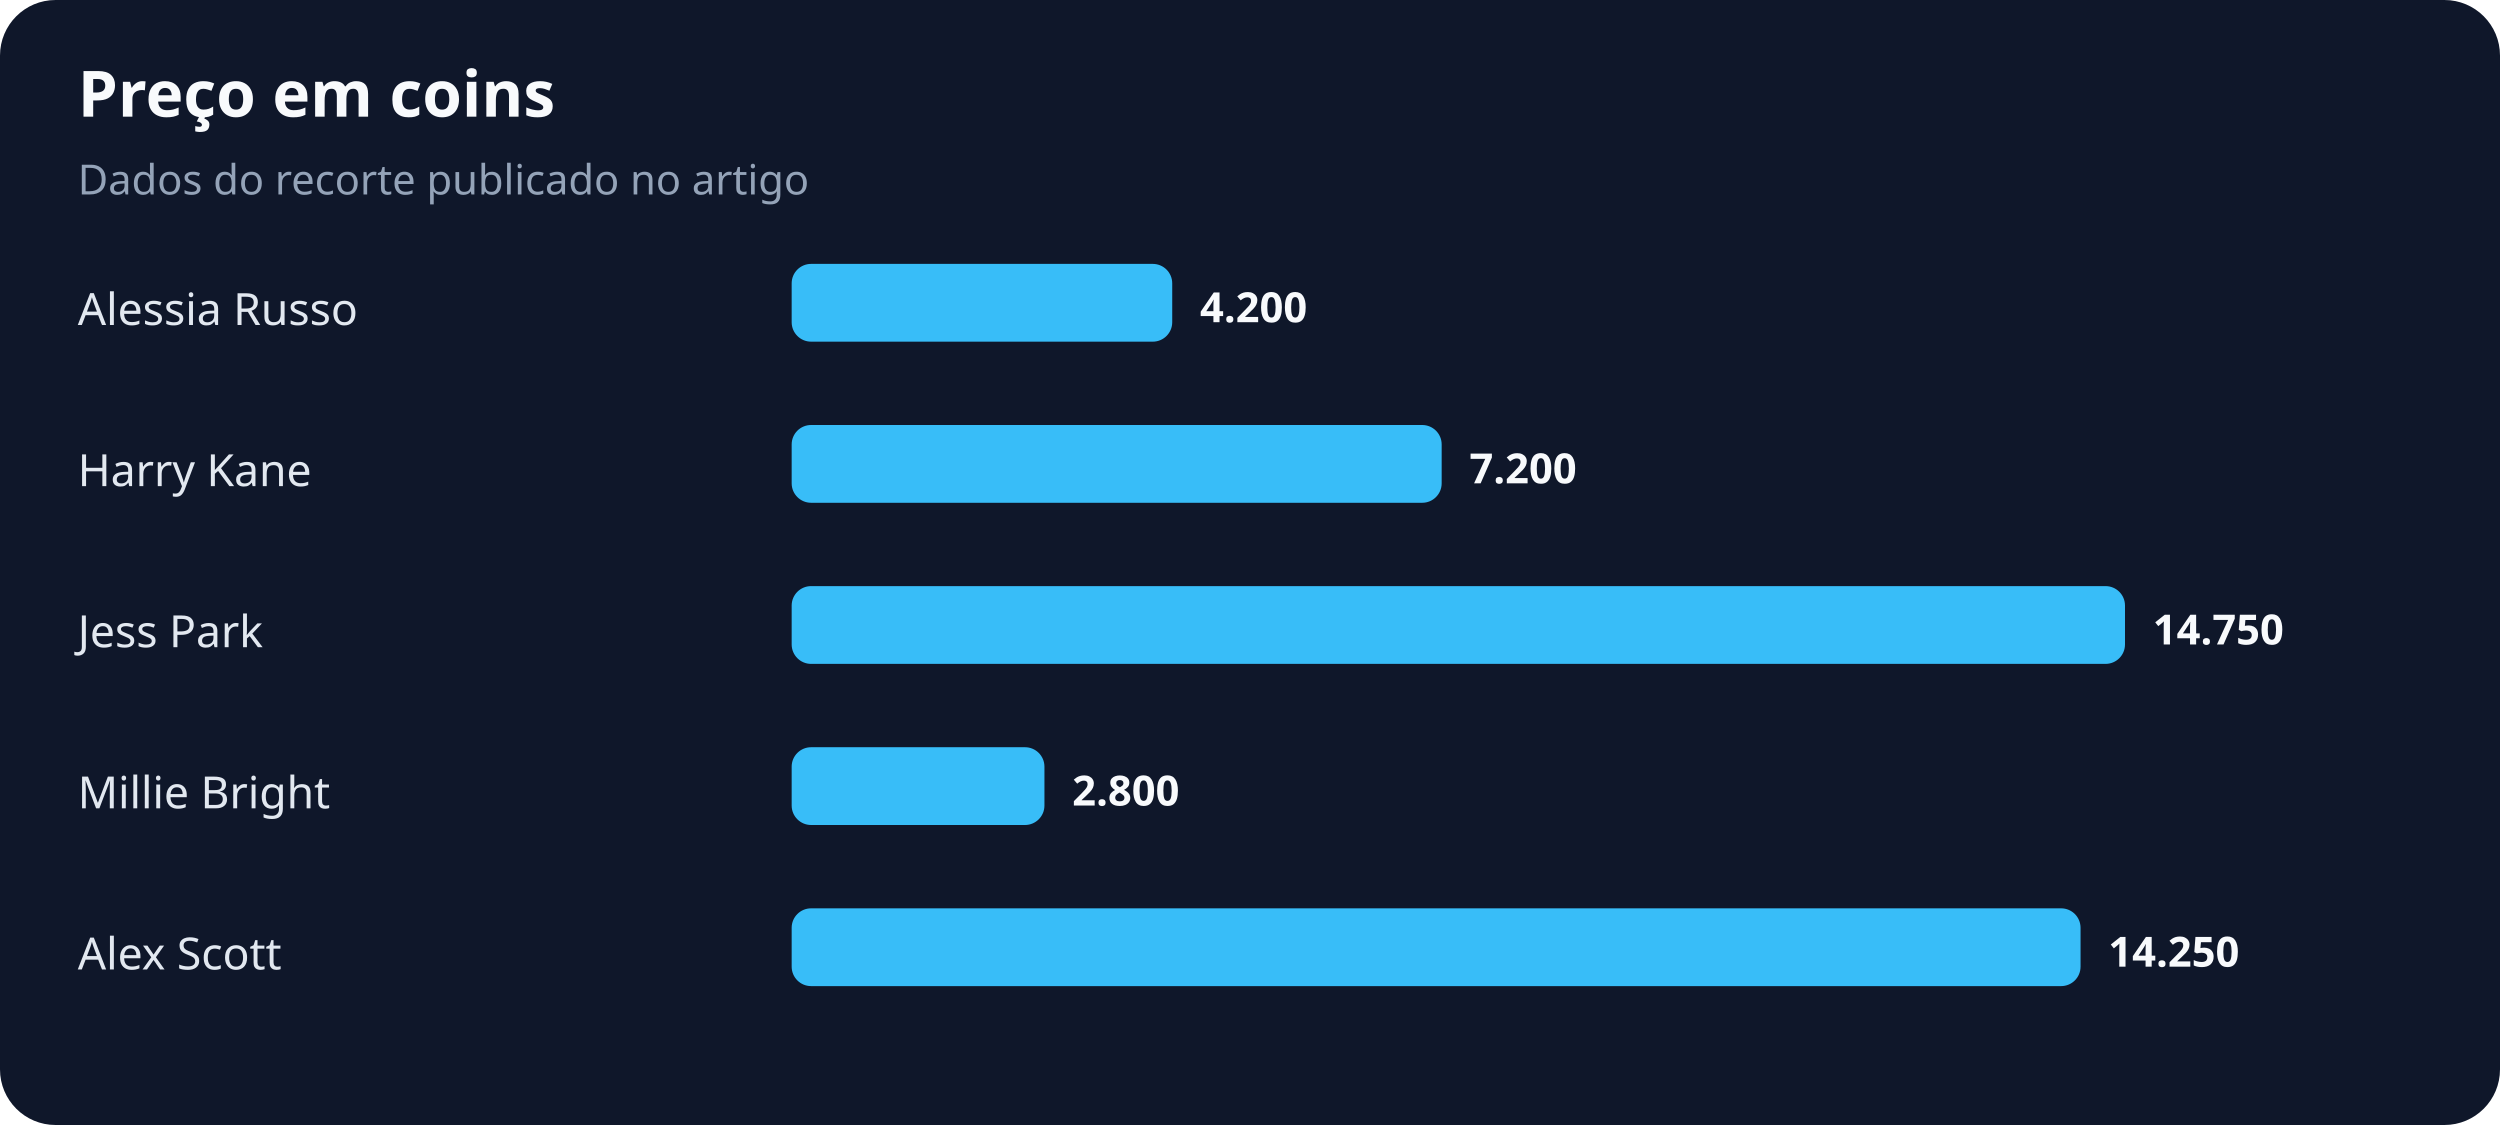
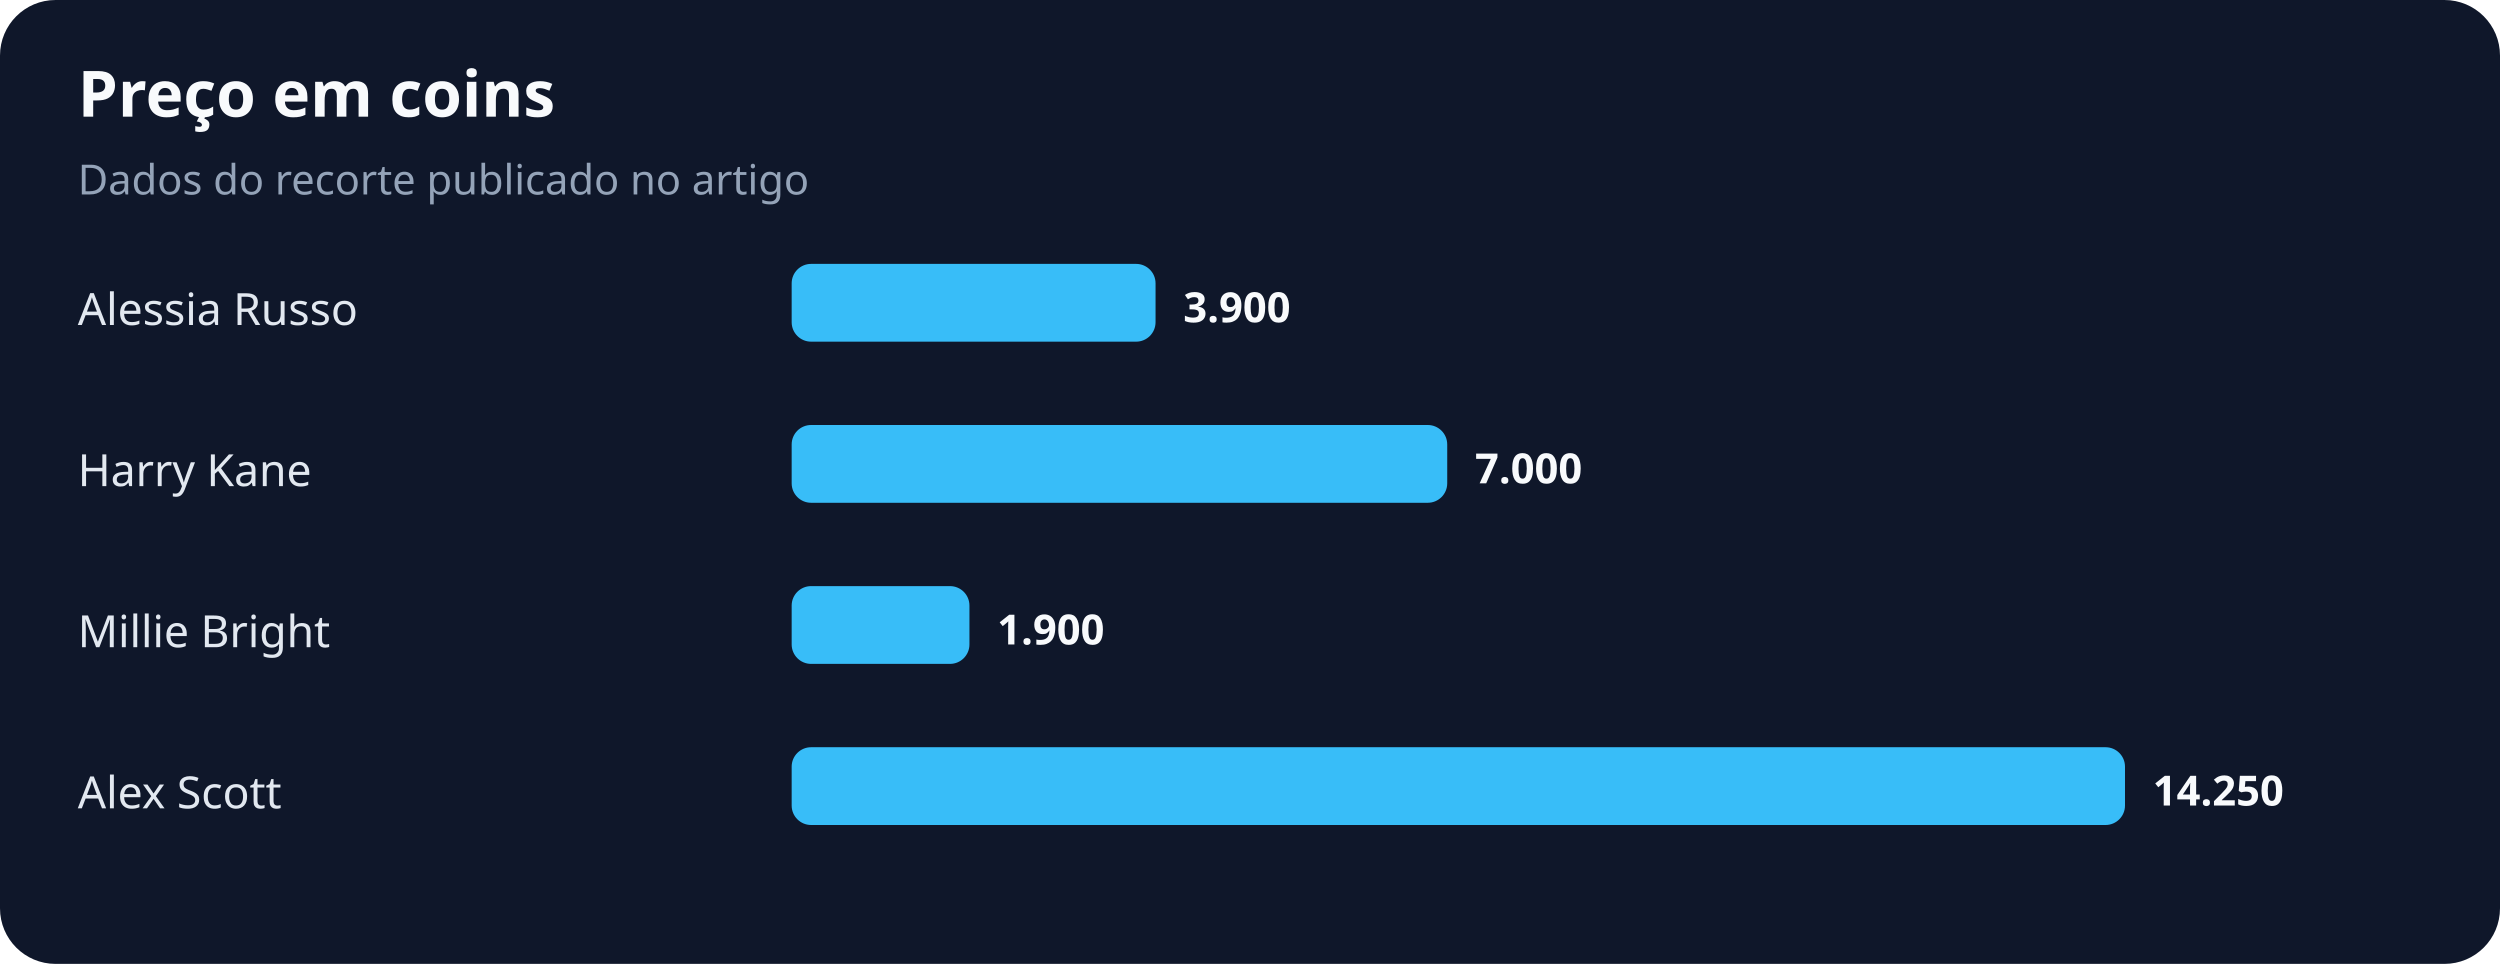
- <svg xmlns="http://www.w3.org/2000/svg" width="900" height="405" viewBox="0 0 900 405" role="img" aria-labelledby="title desc">
+ <svg xmlns="http://www.w3.org/2000/svg" width="900" height="347" viewBox="0 0 900 347" role="img" aria-labelledby="title desc">
  <rect width="100%" height="100%" rx="20" fill="#0f172a" />
  <text x="28" y="42" fill="#f8fafc" font-family="system-ui,sans-serif" font-size="23" font-weight="700">Preço em coins</text>
  <text x="28" y="70" fill="#94a3b8" font-family="system-ui,sans-serif" font-size="15">Dados do recorte publicado no artigo</text>
  <text x="28" y="117" fill="#e2e8f0" font-family="system-ui,sans-serif" font-size="16">Alessia Russo</text>
-   <rect x="285" y="95" width="137" height="28" rx="7" fill="#38bdf8" />
-   <text x="432" y="116" fill="#f8fafc" font-family="system-ui,sans-serif" font-size="15" font-weight="700">4.200</text>
+   <rect x="285" y="95" width="131" height="28" rx="7" fill="#38bdf8" />
+   <text x="426" y="116" fill="#f8fafc" font-family="system-ui,sans-serif" font-size="15" font-weight="700">3.900</text>
  <text x="28" y="175" fill="#e2e8f0" font-family="system-ui,sans-serif" font-size="16">Harry Kane</text>
-   <rect x="285" y="153" width="234" height="28" rx="7" fill="#38bdf8" />
-   <text x="529" y="174" fill="#f8fafc" font-family="system-ui,sans-serif" font-size="15" font-weight="700">7.200</text>
-   <text x="28" y="233" fill="#e2e8f0" font-family="system-ui,sans-serif" font-size="16">Jess Park</text>
-   <rect x="285" y="211" width="480" height="28" rx="7" fill="#38bdf8" />
-   <text x="775" y="232" fill="#f8fafc" font-family="system-ui,sans-serif" font-size="15" font-weight="700">14.750</text>
-   <text x="28" y="291" fill="#e2e8f0" font-family="system-ui,sans-serif" font-size="16">Millie Bright</text>
-   <rect x="285" y="269" width="91" height="28" rx="7" fill="#38bdf8" />
-   <text x="386" y="290" fill="#f8fafc" font-family="system-ui,sans-serif" font-size="15" font-weight="700">2.800</text>
-   <text x="28" y="349" fill="#e2e8f0" font-family="system-ui,sans-serif" font-size="16">Alex Scott</text>
-   <rect x="285" y="327" width="464" height="28" rx="7" fill="#38bdf8" />
-   <text x="759" y="348" fill="#f8fafc" font-family="system-ui,sans-serif" font-size="15" font-weight="700">14.250</text>
+   <rect x="285" y="153" width="236" height="28" rx="7" fill="#38bdf8" />
+   <text x="531" y="174" fill="#f8fafc" font-family="system-ui,sans-serif" font-size="15" font-weight="700">7.000</text>
+   <text x="28" y="233" fill="#e2e8f0" font-family="system-ui,sans-serif" font-size="16">Millie Bright</text>
+   <rect x="285" y="211" width="64" height="28" rx="7" fill="#38bdf8" />
+   <text x="359" y="232" fill="#f8fafc" font-family="system-ui,sans-serif" font-size="15" font-weight="700">1.900</text>
+   <text x="28" y="291" fill="#e2e8f0" font-family="system-ui,sans-serif" font-size="16">Alex Scott</text>
+   <rect x="285" y="269" width="480" height="28" rx="7" fill="#38bdf8" />
+   <text x="775" y="290" fill="#f8fafc" font-family="system-ui,sans-serif" font-size="15" font-weight="700">14.250</text>
</svg>
